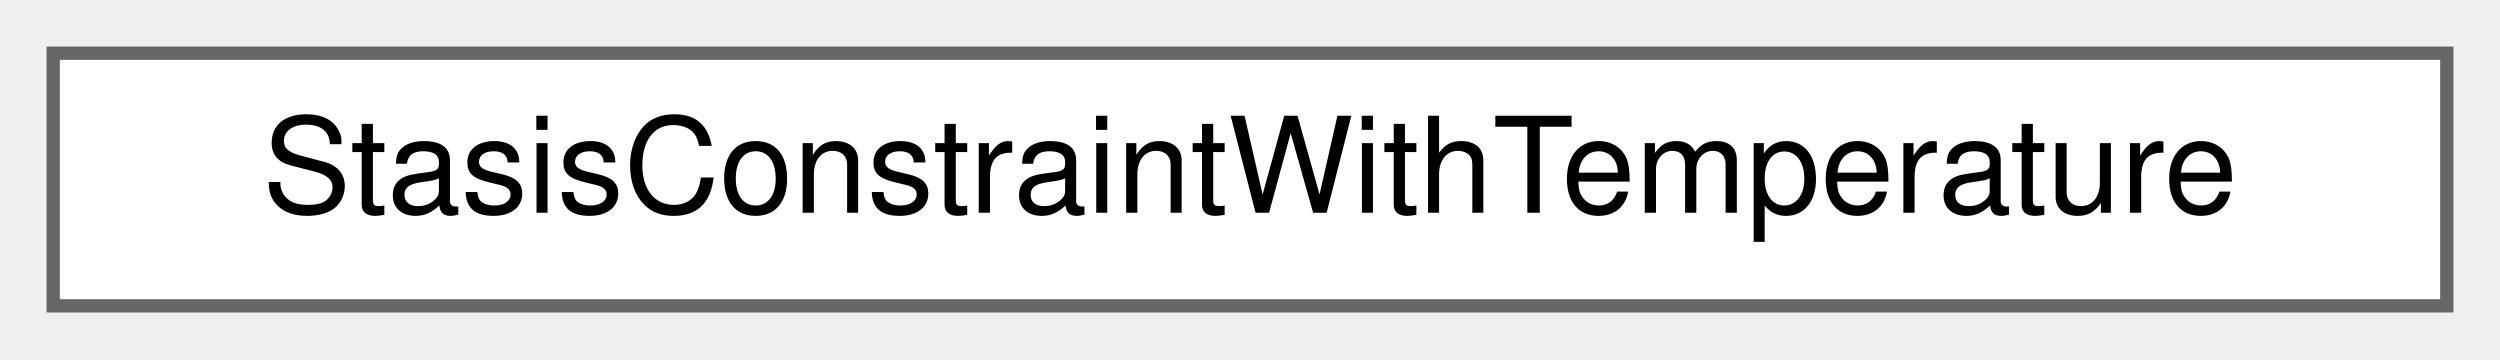
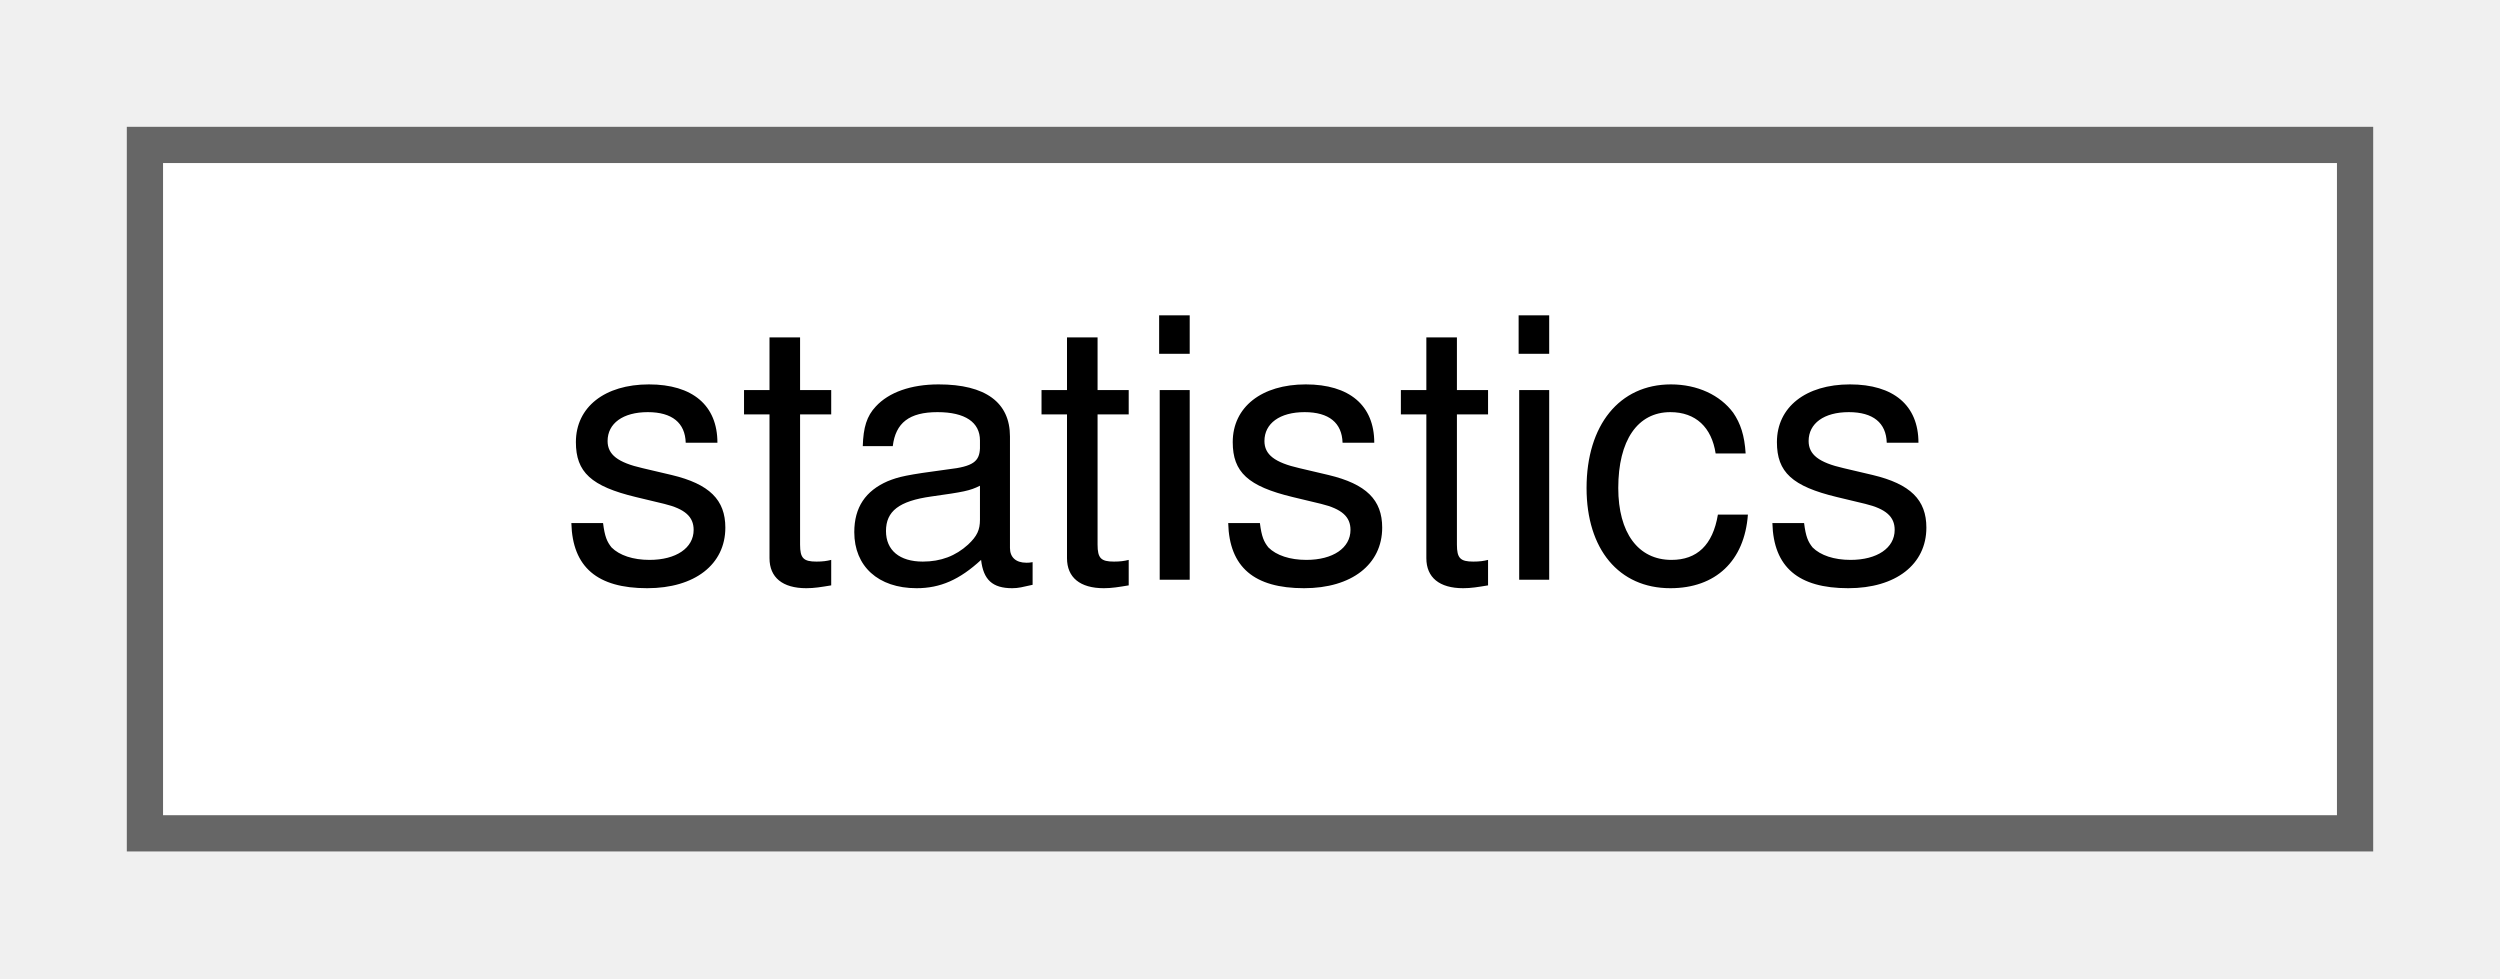
- <svg xmlns="http://www.w3.org/2000/svg" xmlns:xlink="http://www.w3.org/1999/xlink" width="188pt" height="27pt" viewBox="0.00 0.00 188.00 27.00">
+ <svg xmlns="http://www.w3.org/2000/svg" xmlns:xlink="http://www.w3.org/1999/xlink" width="69pt" height="27pt" viewBox="0.00 0.00 69.00 27.00">
  <g id="graph0" class="graph" transform="scale(1 1) rotate(0) translate(4 23)">
    <g id="Node000000" class="node">
      <g id="a_Node000000">
-         <a xlink:href="structStasisConstraintWithTemperature.html" target="_top" xlink:title="Struct containing fluid id, temperature and phase indicator range information, and flag containers fo...">
-           <polygon fill="white" stroke="#666666" points="180,-19 0,-19 0,0 180,0 180,-19" />
-           <text text-anchor="middle" x="90" y="-7" font-family="Helvetica,sans-Serif" font-size="10.00">StasisConstraintWithTemperature</text>
+         <a xlink:href="classstatistics.html" target="_top" xlink:title="A simple container for storing basic statistical values.">
+           <polygon fill="white" stroke="#666666" points="61,-19 0,-19 0,0 61,0 61,-19" />
+           <text text-anchor="middle" x="30.5" y="-7" font-family="Helvetica,sans-Serif" font-size="10.00">statistics</text>
        </a>
      </g>
    </g>
  </g>
</svg>
